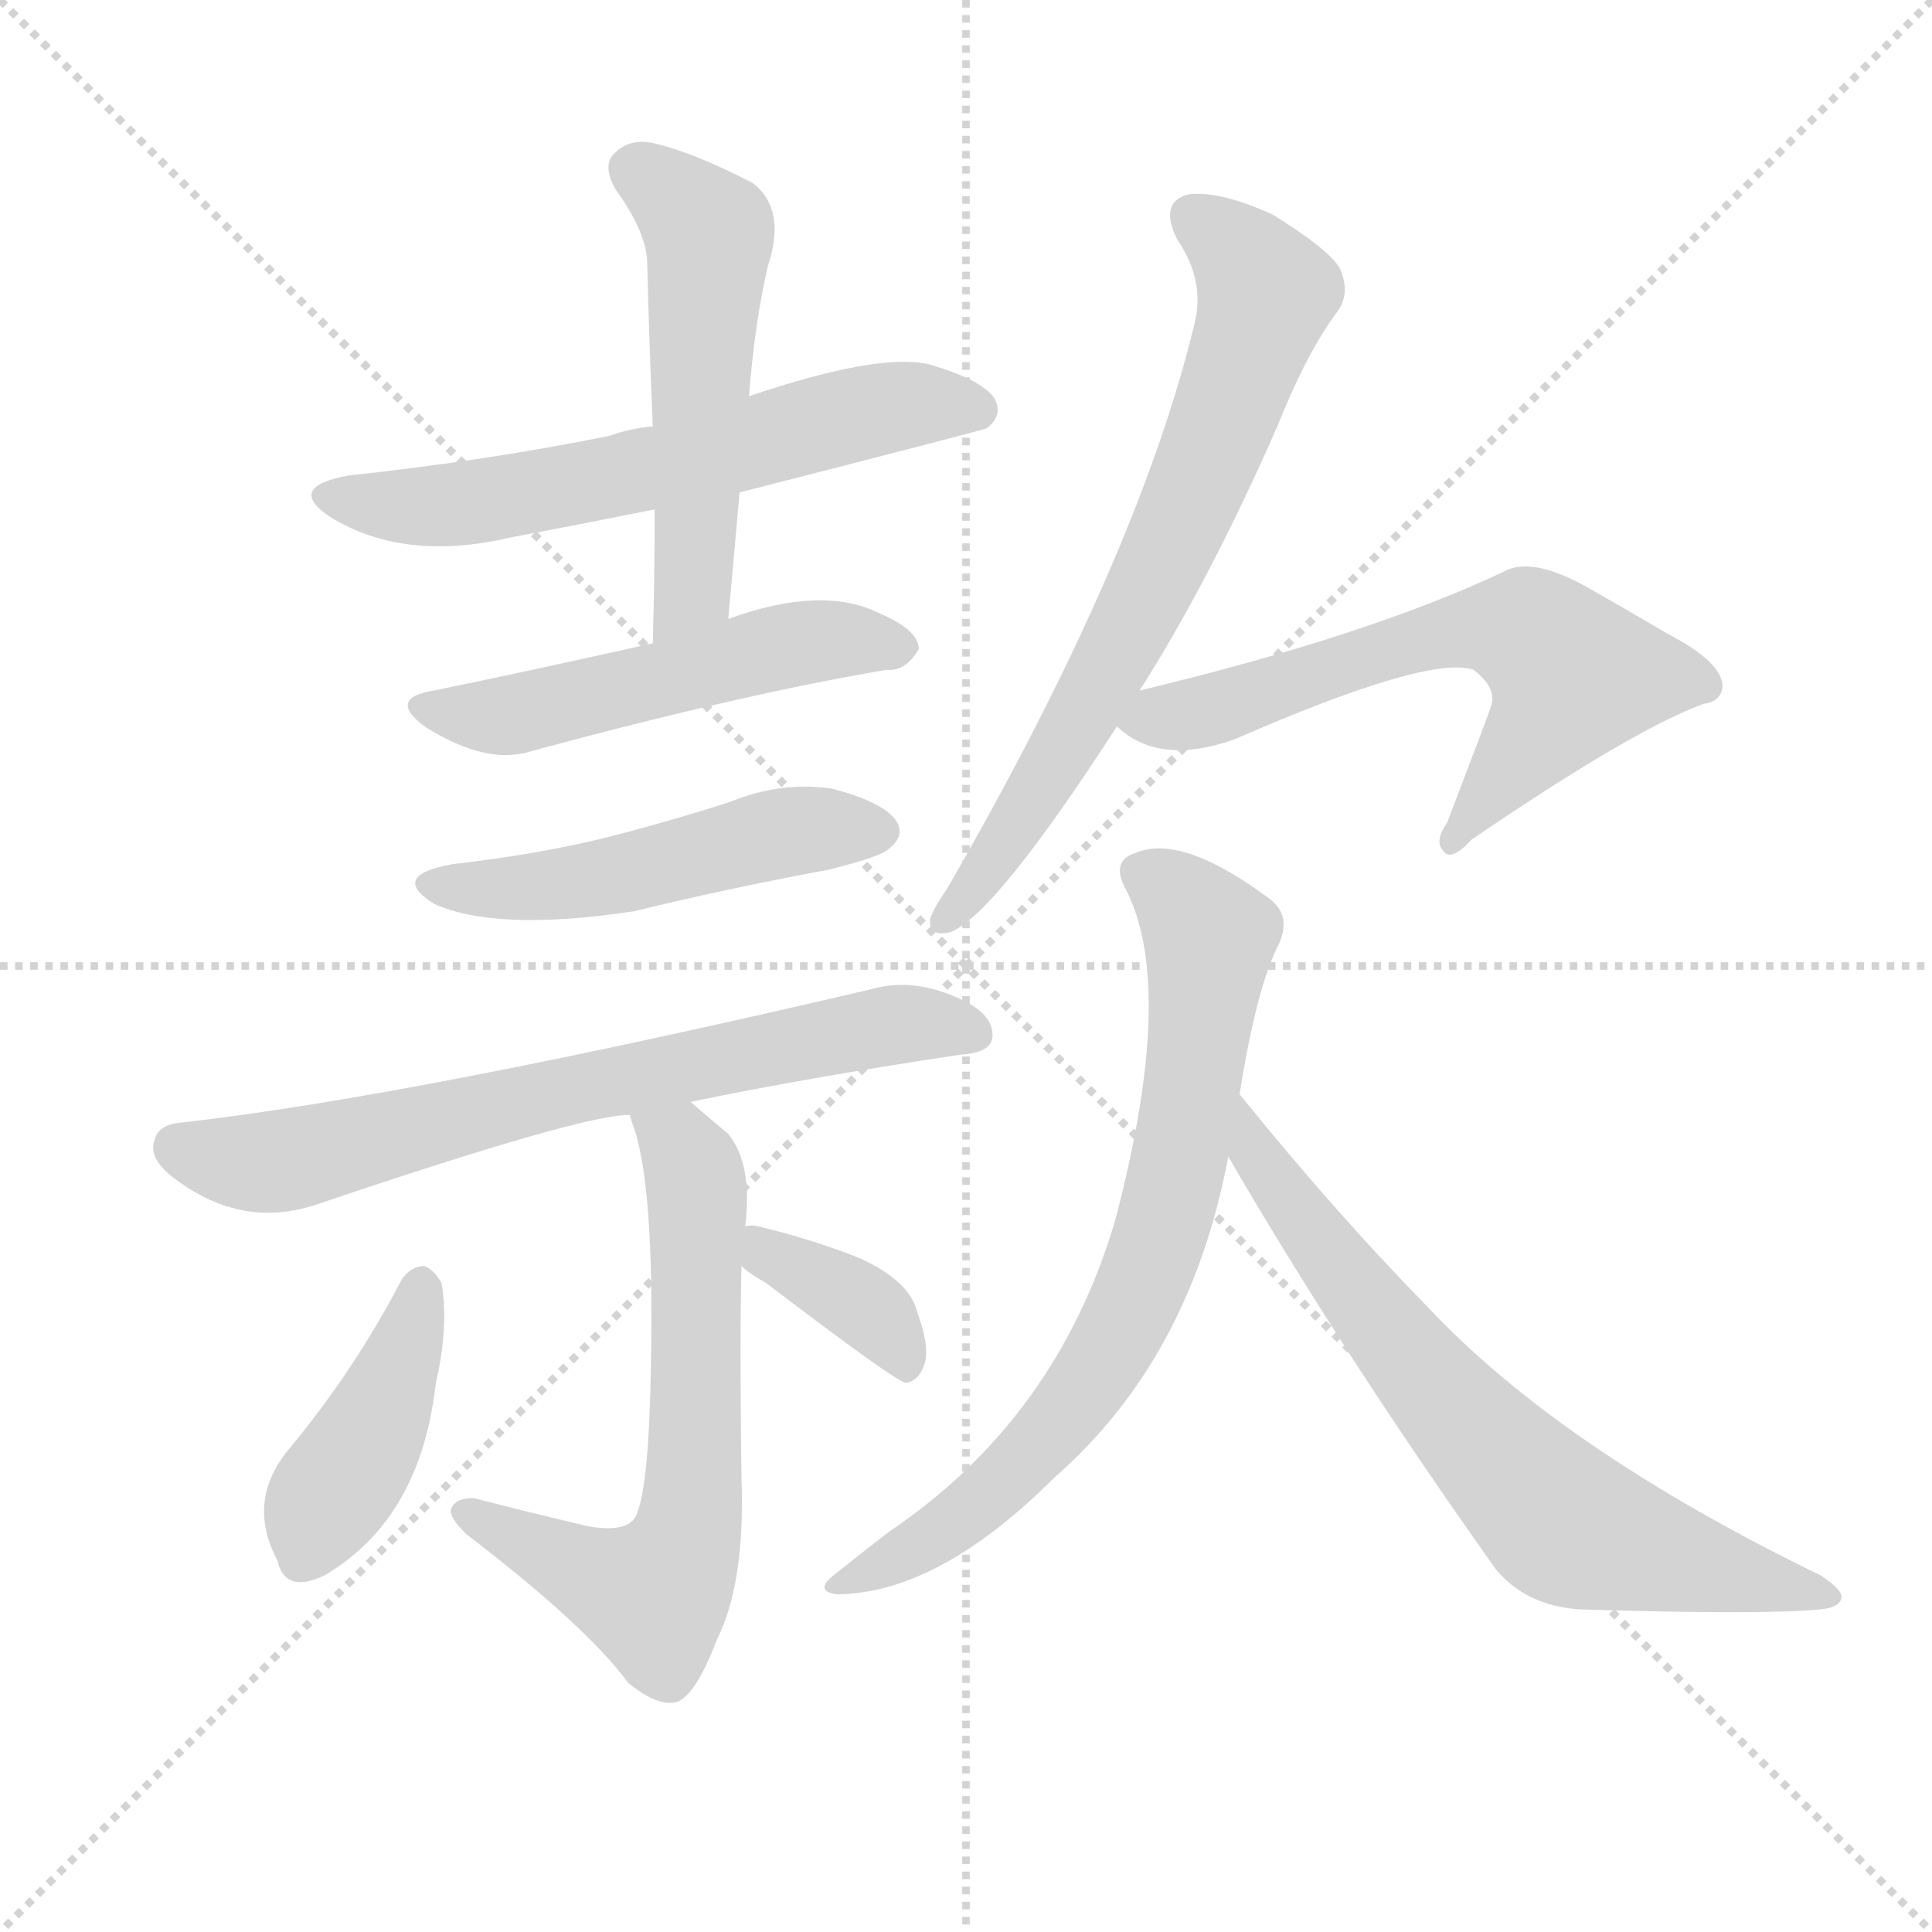
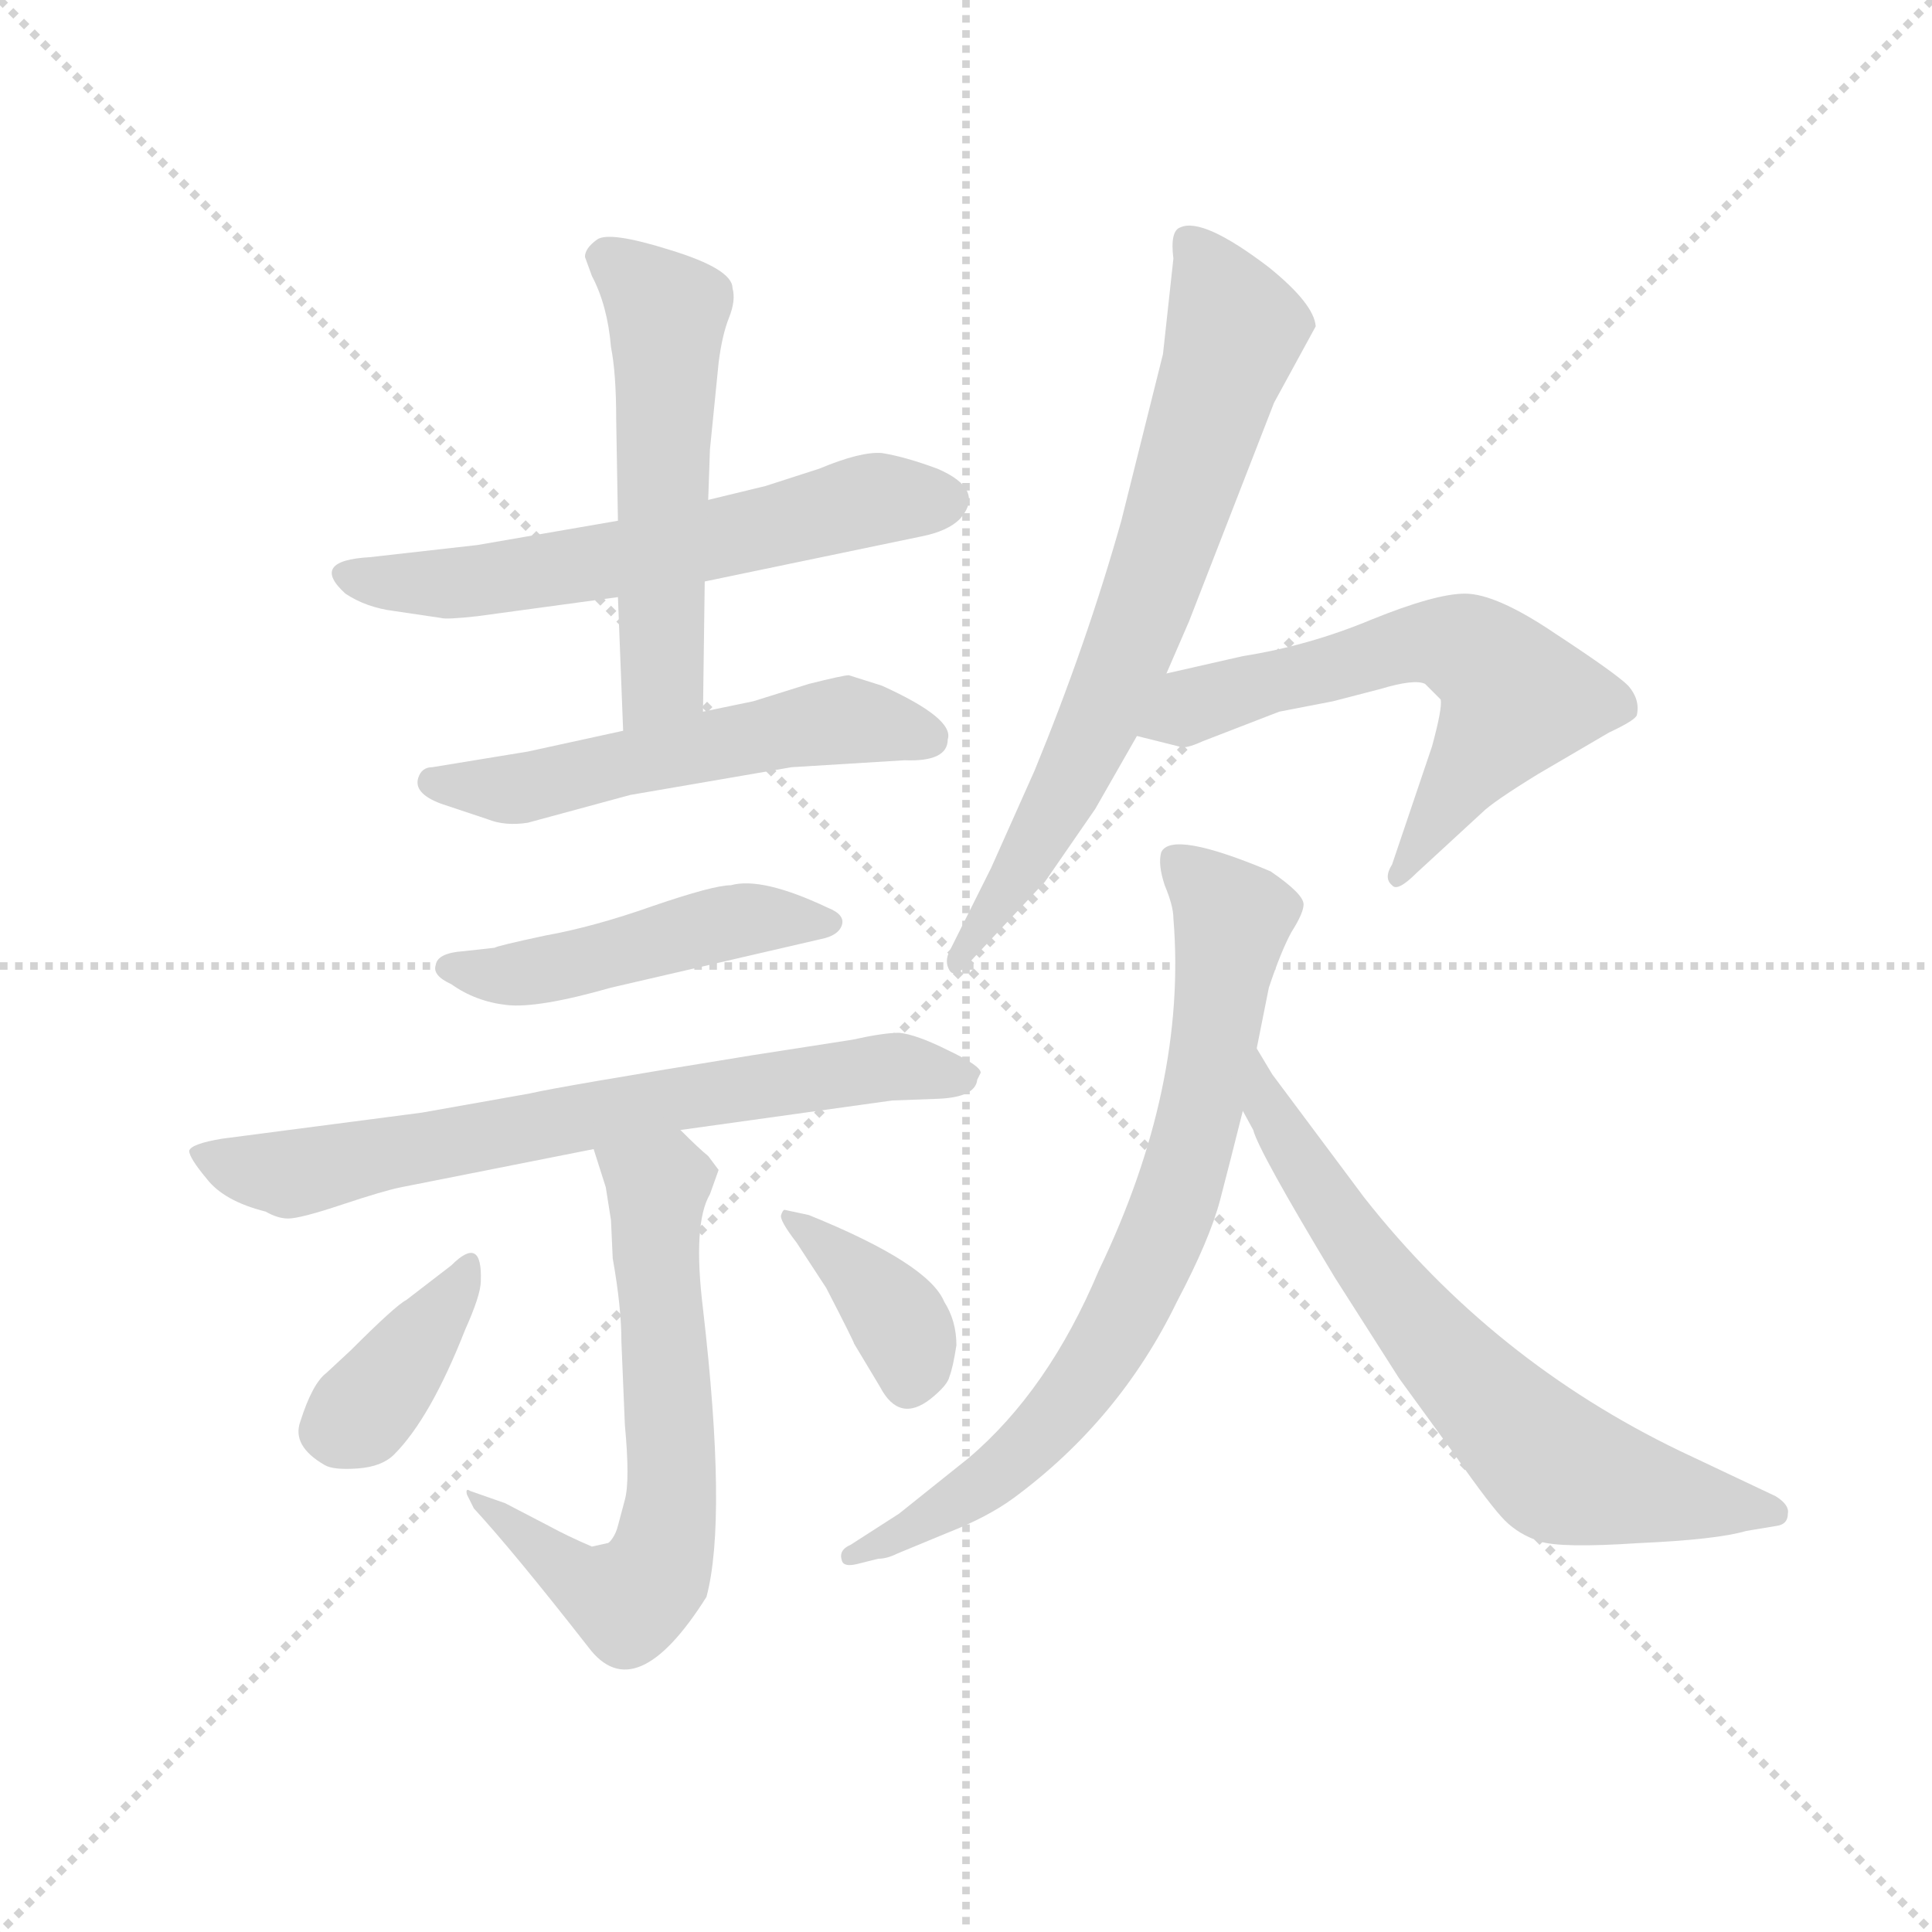
<svg xmlns="http://www.w3.org/2000/svg" version="1.1" viewBox="0 0 1024 1024">
  <g stroke="lightgray" stroke-dasharray="1,1" stroke-width="1" transform="scale(4, 4)">
    <line x1="0" y1="0" x2="256" y2="256" />
    <line x1="256" y1="0" x2="0" y2="256" />
    <line x1="128" y1="0" x2="128" y2="256" />
    <line x1="0" y1="128" x2="256" y2="128" />
  </g>
-   <g transform="scale(1, -1) translate(0, -900)">
+   <g transform="scale(0.92, -0.92) translate(60, -830)">
    <style type="text/css">
      
        @keyframes keyframes0 {
          from {
            stroke: blue;
-             stroke-dashoffset: 604;
+             stroke-dashoffset: 600;
            stroke-width: 128;
          }
          66% {
            animation-timing-function: step-end;
            stroke: blue;
            stroke-dashoffset: 0;
            stroke-width: 128;
          }
          to {
            stroke: black;
            stroke-width: 1024;
          }
        }
        #make-me-a-hanzi-animation-0 {
-           animation: keyframes0 0.742s both;
+           animation: keyframes0 0.738s both;
          animation-delay: 0s;
          animation-timing-function: linear;
        }
      
        @keyframes keyframes1 {
          from {
            stroke: blue;
-             stroke-dashoffset: 523;
-             stroke-width: 128;
-           }
-           63% {
+             stroke-dashoffset: 541;
+             stroke-width: 128;
+           }
+           64% {
            animation-timing-function: step-end;
            stroke: blue;
            stroke-dashoffset: 0;
            stroke-width: 128;
          }
          to {
            stroke: black;
            stroke-width: 1024;
          }
        }
        #make-me-a-hanzi-animation-1 {
-           animation: keyframes1 0.676s both;
-           animation-delay: 0.742s;
+           animation: keyframes1 0.69s both;
+           animation-delay: 0.738s;
          animation-timing-function: linear;
        }
      
        @keyframes keyframes2 {
          from {
            stroke: blue;
-             stroke-dashoffset: 512;
-             stroke-width: 128;
-           }
-           63% {
+             stroke-dashoffset: 545;
+             stroke-width: 128;
+           }
+           64% {
            animation-timing-function: step-end;
            stroke: blue;
            stroke-dashoffset: 0;
            stroke-width: 128;
          }
          to {
            stroke: black;
            stroke-width: 1024;
          }
        }
        #make-me-a-hanzi-animation-2 {
-           animation: keyframes2 0.667s both;
-           animation-delay: 1.417s;
+           animation: keyframes2 0.694s both;
+           animation-delay: 1.429s;
          animation-timing-function: linear;
        }
      
        @keyframes keyframes3 {
          from {
            stroke: blue;
-             stroke-dashoffset: 491;
-             stroke-width: 128;
-           }
-           62% {
+             stroke-dashoffset: 477;
+             stroke-width: 128;
+           }
+           61% {
            animation-timing-function: step-end;
            stroke: blue;
            stroke-dashoffset: 0;
            stroke-width: 128;
          }
          to {
            stroke: black;
            stroke-width: 1024;
          }
        }
        #make-me-a-hanzi-animation-3 {
-           animation: keyframes3 0.65s both;
-           animation-delay: 2.084s;
+           animation: keyframes3 0.638s both;
+           animation-delay: 2.122s;
          animation-timing-function: linear;
        }
      
        @keyframes keyframes4 {
          from {
            stroke: blue;
-             stroke-dashoffset: 687;
+             stroke-dashoffset: 710;
+             stroke-width: 128;
+           }
+           70% {
+             animation-timing-function: step-end;
+             stroke: blue;
+             stroke-dashoffset: 0;
+             stroke-width: 128;
+           }
+           to {
+             stroke: black;
+             stroke-width: 1024;
+           }
+         }
+         #make-me-a-hanzi-animation-4 {
+           animation: keyframes4 0.828s both;
+           animation-delay: 2.76s;
+           animation-timing-function: linear;
+         }
+       
+         @keyframes keyframes5 {
+           from {
+             stroke: blue;
+             stroke-dashoffset: 643;
+             stroke-width: 128;
+           }
+           68% {
+             animation-timing-function: step-end;
+             stroke: blue;
+             stroke-dashoffset: 0;
+             stroke-width: 128;
+           }
+           to {
+             stroke: black;
+             stroke-width: 1024;
+           }
+         }
+         #make-me-a-hanzi-animation-5 {
+           animation: keyframes5 0.773s both;
+           animation-delay: 3.588s;
+           animation-timing-function: linear;
+         }
+       
+         @keyframes keyframes6 {
+           from {
+             stroke: blue;
+             stroke-dashoffset: 378;
+             stroke-width: 128;
+           }
+           55% {
+             animation-timing-function: step-end;
+             stroke: blue;
+             stroke-dashoffset: 0;
+             stroke-width: 128;
+           }
+           to {
+             stroke: black;
+             stroke-width: 1024;
+           }
+         }
+         #make-me-a-hanzi-animation-6 {
+           animation: keyframes6 0.558s both;
+           animation-delay: 4.361s;
+           animation-timing-function: linear;
+         }
+       
+         @keyframes keyframes7 {
+           from {
+             stroke: blue;
+             stroke-dashoffset: 377;
+             stroke-width: 128;
+           }
+           55% {
+             animation-timing-function: step-end;
+             stroke: blue;
+             stroke-dashoffset: 0;
+             stroke-width: 128;
+           }
+           to {
+             stroke: black;
+             stroke-width: 1024;
+           }
+         }
+         #make-me-a-hanzi-animation-7 {
+           animation: keyframes7 0.557s both;
+           animation-delay: 4.919s;
+           animation-timing-function: linear;
+         }
+       
+         @keyframes keyframes8 {
+           from {
+             stroke: blue;
+             stroke-dashoffset: 713;
+             stroke-width: 128;
+           }
+           70% {
+             animation-timing-function: step-end;
+             stroke: blue;
+             stroke-dashoffset: 0;
+             stroke-width: 128;
+           }
+           to {
+             stroke: black;
+             stroke-width: 1024;
+           }
+         }
+         #make-me-a-hanzi-animation-8 {
+           animation: keyframes8 0.83s both;
+           animation-delay: 5.476s;
+           animation-timing-function: linear;
+         }
+       
+         @keyframes keyframes9 {
+           from {
+             stroke: blue;
+             stroke-dashoffset: 609;
+             stroke-width: 128;
+           }
+           66% {
+             animation-timing-function: step-end;
+             stroke: blue;
+             stroke-dashoffset: 0;
+             stroke-width: 128;
+           }
+           to {
+             stroke: black;
+             stroke-width: 1024;
+           }
+         }
+         #make-me-a-hanzi-animation-9 {
+           animation: keyframes9 0.746s both;
+           animation-delay: 6.306s;
+           animation-timing-function: linear;
+         }
+       
+         @keyframes keyframes10 {
+           from {
+             stroke: blue;
+             stroke-dashoffset: 756;
+             stroke-width: 128;
+           }
+           71% {
+             animation-timing-function: step-end;
+             stroke: blue;
+             stroke-dashoffset: 0;
+             stroke-width: 128;
+           }
+           to {
+             stroke: black;
+             stroke-width: 1024;
+           }
+         }
+         #make-me-a-hanzi-animation-10 {
+           animation: keyframes10 0.865s both;
+           animation-delay: 7.052s;
+           animation-timing-function: linear;
+         }
+       
+         @keyframes keyframes11 {
+           from {
+             stroke: blue;
+             stroke-dashoffset: 672;
            stroke-width: 128;
          }
          69% {
            animation-timing-function: step-end;
            stroke: blue;
            stroke-dashoffset: 0;
            stroke-width: 128;
          }
          to {
            stroke: black;
            stroke-width: 1024;
          }
        }
-         #make-me-a-hanzi-animation-4 {
-           animation: keyframes4 0.809s both;
-           animation-delay: 2.733s;
-           animation-timing-function: linear;
-         }
-       
-         @keyframes keyframes5 {
-           from {
-             stroke: blue;
-             stroke-dashoffset: 634;
-             stroke-width: 128;
-           }
-           67% {
-             animation-timing-function: step-end;
-             stroke: blue;
-             stroke-dashoffset: 0;
-             stroke-width: 128;
-           }
-           to {
-             stroke: black;
-             stroke-width: 1024;
-           }
-         }
-         #make-me-a-hanzi-animation-5 {
-           animation: keyframes5 0.766s both;
-           animation-delay: 3.542s;
-           animation-timing-function: linear;
-         }
-       
-         @keyframes keyframes6 {
-           from {
-             stroke: blue;
-             stroke-dashoffset: 413;
-             stroke-width: 128;
-           }
-           57% {
-             animation-timing-function: step-end;
-             stroke: blue;
-             stroke-dashoffset: 0;
-             stroke-width: 128;
-           }
-           to {
-             stroke: black;
-             stroke-width: 1024;
-           }
-         }
-         #make-me-a-hanzi-animation-6 {
-           animation: keyframes6 0.586s both;
-           animation-delay: 4.308s;
-           animation-timing-function: linear;
-         }
-       
-         @keyframes keyframes7 {
-           from {
-             stroke: blue;
-             stroke-dashoffset: 366;
-             stroke-width: 128;
-           }
-           54% {
-             animation-timing-function: step-end;
-             stroke: blue;
-             stroke-dashoffset: 0;
-             stroke-width: 128;
-           }
-           to {
-             stroke: black;
-             stroke-width: 1024;
-           }
-         }
-         #make-me-a-hanzi-animation-7 {
-           animation: keyframes7 0.548s both;
-           animation-delay: 4.895s;
-           animation-timing-function: linear;
-         }
-       
-         @keyframes keyframes8 {
-           from {
-             stroke: blue;
-             stroke-dashoffset: 685;
-             stroke-width: 128;
-           }
-           69% {
-             animation-timing-function: step-end;
-             stroke: blue;
-             stroke-dashoffset: 0;
-             stroke-width: 128;
-           }
-           to {
-             stroke: black;
-             stroke-width: 1024;
-           }
-         }
-         #make-me-a-hanzi-animation-8 {
-           animation: keyframes8 0.807s both;
-           animation-delay: 5.442s;
-           animation-timing-function: linear;
-         }
-       
-         @keyframes keyframes9 {
-           from {
-             stroke: blue;
-             stroke-dashoffset: 612;
-             stroke-width: 128;
-           }
-           67% {
-             animation-timing-function: step-end;
-             stroke: blue;
-             stroke-dashoffset: 0;
-             stroke-width: 128;
-           }
-           to {
-             stroke: black;
-             stroke-width: 1024;
-           }
-         }
-         #make-me-a-hanzi-animation-9 {
-           animation: keyframes9 0.748s both;
-           animation-delay: 6.25s;
-           animation-timing-function: linear;
-         }
-       
-         @keyframes keyframes10 {
-           from {
-             stroke: blue;
-             stroke-dashoffset: 723;
-             stroke-width: 128;
-           }
-           70% {
-             animation-timing-function: step-end;
-             stroke: blue;
-             stroke-dashoffset: 0;
-             stroke-width: 128;
-           }
-           to {
-             stroke: black;
-             stroke-width: 1024;
-           }
-         }
-         #make-me-a-hanzi-animation-10 {
-           animation: keyframes10 0.838s both;
-           animation-delay: 6.998s;
-           animation-timing-function: linear;
-         }
-       
-         @keyframes keyframes11 {
-           from {
-             stroke: blue;
-             stroke-dashoffset: 683;
-             stroke-width: 128;
-           }
-           69% {
-             animation-timing-function: step-end;
-             stroke: blue;
-             stroke-dashoffset: 0;
-             stroke-width: 128;
-           }
-           to {
-             stroke: black;
-             stroke-width: 1024;
-           }
-         }
        #make-me-a-hanzi-animation-11 {
-           animation: keyframes11 0.806s both;
-           animation-delay: 7.836s;
+           animation: keyframes11 0.797s both;
+           animation-delay: 7.917s;
          animation-timing-function: linear;
        }
      
    </style>
-     <path d="M 392 639 Q 521 672 523 673 Q 532 680 527 689 Q 520 699 492 707 Q 465 713 397 690 L 346 674 Q 334 673 323 669 Q 259 656 185 648 Q 151 642 175 626 Q 214 602 270 615 Q 307 622 347 630 L 392 639 Z" fill="lightgray" />
-     <path d="M 386 572 Q 389 606 392 639 L 397 690 Q 400 729 407 759 Q 417 789 399 803 Q 368 819 347 824 Q 334 827 326 819 Q 319 813 326 800 Q 342 778 343 762 Q 344 720 346 674 L 347 630 Q 347 596 346 559 C 345 529 383 542 386 572 Z" fill="lightgray" />
-     <path d="M 346 559 Q 274 543 230 534 Q 205 530 225 515 Q 258 494 282 502 Q 393 532 470 545 Q 480 544 487 556 Q 487 566 466 575 Q 436 590 386 572 L 346 559 Z" fill="lightgray" />
-     <path d="M 240 442 Q 206 436 230 421 Q 263 406 336 417 Q 385 429 439 439 Q 467 446 471 450 Q 480 457 475 465 Q 468 475 441 482 Q 414 486 387 475 Q 356 465 321 456 Q 284 447 240 442 Z" fill="lightgray" />
-     <path d="M 366 316 Q 429 329 509 341 Q 525 342 526 350 Q 527 362 510 370 Q 485 382 463 376 Q 220 319 96 305 Q 84 304 82 296 Q 78 286 93 275 Q 129 248 169 262 Q 311 310 334 309 L 366 316 Z" fill="lightgray" />
-     <path d="M 395 250 Q 399 283 386 299 Q 374 309 366 316 C 343 336 325 338 334 309 Q 334 308 335 305 Q 347 274 345 176 Q 344 115 338 99 Q 335 87 312 91 Q 282 98 251 106 Q 241 106 239 100 Q 238 96 247 87 Q 311 38 333 8 Q 349 -5 359 -2 Q 369 2 380 31 Q 395 61 393 116 Q 392 192 393 229 L 395 250 Z" fill="lightgray" />
-     <path d="M 213 222 Q 188 174 154 133 Q 130 105 147 73 Q 151 55 172 65 Q 223 95 231 167 Q 238 197 234 220 Q 230 227 225 229 Q 218 229 213 222 Z" fill="lightgray" />
-     <path d="M 393 229 Q 397 225 406 220 Q 473 169 480 167 Q 487 168 490 177 Q 493 186 486 205 Q 482 221 456 233 Q 431 243 402 250 Q 398 251 395 250 C 372 247 372 247 393 229 Z" fill="lightgray" />
-     <path d="M 604 534 Q 641 592 677 674 Q 693 714 709 735 Q 716 745 710 758 Q 704 768 675 786 Q 647 799 630 797 Q 614 793 624 773 Q 639 751 633 728 Q 603 604 502 429 Q 495 419 493 413 Q 492 403 504 406 Q 528 416 592 515 L 604 534 Z" fill="lightgray" />
-     <path d="M 592 515 Q 614 494 654 508 Q 757 553 781 545 Q 794 535 790 525 Q 790 524 767 464 Q 760 454 765 449 Q 769 443 780 455 Q 865 513 903 527 Q 912 528 913 536 Q 913 549 884 564 Q 862 577 839 590 Q 811 605 797 597 Q 725 563 604 534 C 575 527 575 527 592 515 Z" fill="lightgray" />
-     <path d="M 657 320 Q 666 377 678 400 Q 685 416 671 425 Q 626 458 602 448 Q 589 444 596 430 Q 624 378 591 253 Q 560 148 471 88 Q 458 78 443 66 Q 431 57 443 55 Q 497 55 559 117 Q 631 180 651 287 L 657 320 Z" fill="lightgray" />
-     <path d="M 651 287 Q 712 182 793 68 Q 809 49 837 47 Q 934 44 965 47 Q 975 48 976 53 Q 977 57 965 65 Q 827 132 756 208 Q 708 257 657 320 C 638 343 636 313 651 287 Z" fill="lightgray" />
+     <path d="M 296 530 L 215 516 L 153 509 Q 118 507 139 488 Q 151 480 167 478 L 194 474 Q 197 473 215 475 L 296 486 L 346 495 L 471 521 Q 486 524 493 531 Q 508 548 480 560 Q 461 567 448 569 Q 436 570 412 560 L 381 550 L 348 542 L 296 530 Z" fill="lightgray" />
+     <path d="M 277 682 L 281 671 Q 290 654 292 630 Q 295 615 295 588 L 296 530 L 296 486 L 299 409 C 300 379 345 390 345 420 L 346 495 L 348 542 L 349 571 L 354 621 Q 356 637 360 647 Q 364 657 362 664 Q 362 675 326 686 Q 291 697 284 692 Q 277 687 277 682 Z" fill="lightgray" />
+     <path d="M 299 409 L 244 397 L 189 388 Q 183 388 181 382 Q 178 373 194 367 L 221 358 Q 231 354 244 356 L 303 372 L 396 388 L 461 392 Q 486 391 486 404 Q 490 416 448 435 L 429 441 Q 426 441 406 436 L 374 426 L 345 420 L 299 409 Z" fill="lightgray" />
+     <path d="M 225 284 L 207 282 Q 192 281 191 274 Q 189 268 200 263 Q 214 253 232 251 Q 250 249 292 261 L 413 289 Q 423 291 425 297 Q 427 303 417 307 Q 379 325 361 320 Q 351 320 316 308 Q 282 296 254 291 Q 226 285 225 284 Z" fill="lightgray" />
+     <path d="M 332 179 L 454 196 L 481 197 Q 502 198 503 208 L 505 212 Q 505 216 486 225 Q 468 234 458 235 Q 449 235 431 231 L 373 222 Q 262 204 245 200 L 183 189 L 68 174 Q 50 171 49 167 Q 49 163 59 151 Q 69 138 93 132 Q 100 128 106 128 Q 113 128 137 136 Q 161 144 171 146 L 282 168 L 332 179 Z" fill="lightgray" />
+     <path d="M 293 105 Q 298 77 298 57 L 300 9 Q 303 -23 300 -34 L 296 -49 Q 295 -53 293 -56 Q 291 -59 290 -59 L 281 -61 Q 267 -55 256 -49 L 231 -36 L 211 -29 Q 208 -27 209 -31 L 213 -39 Q 236 -64 279 -119 Q 306 -155 347 -90 Q 359 -45 345 76 Q 339 125 349 142 L 354 156 L 348 164 Q 343 168 332 179 C 311 200 273 197 282 168 L 289 146 L 292 127 L 293 105 Z" fill="lightgray" />
+     <path d="M 167 -8 Q 188 13 208 64 Q 217 84 217 92 Q 218 119 200 101 L 174 81 Q 168 78 142 52 L 128 39 Q 120 33 113 11 Q 108 -3 127 -14 Q 132 -17 146 -16 Q 160 -15 167 -8 Z" fill="lightgray" />
+     <path d="M 406 130 L 392 133 Q 391 133 390 130 Q 389 127 399 114 L 416 88 Q 432 57 432 56 L 447 31 Q 458 10 476 24 Q 486 32 487 37 Q 489 42 491 55 Q 491 69 484 80 Q 475 102 406 130 Z" fill="lightgray" />
+     <path d="M 616 681 L 610 626 L 586 530 Q 566 459 536 386 L 511 330 L 487 282 Q 484 276 487 271 Q 490 266 498 275 L 542 322 L 571 364 L 595 406 L 612 442 L 625 472 L 674 598 L 698 642 Q 697 655 671 676 Q 633 705 620 699 Q 614 697 616 681 Z" fill="lightgray" />
+     <path d="M 595 406 L 619 400 Q 622 398 633 403 L 677 420 L 708 426 L 735 433 Q 755 439 761 436 L 770 427 Q 771 422 765 400 L 742 332 Q 737 324 742 320 Q 745 316 756 327 L 794 362 Q 800 368 826 384 L 867 408 Q 882 415 883 418 Q 885 427 878 435 Q 871 442 836 465 Q 802 488 784 488 Q 767 488 730 473 Q 694 458 656 452 L 612 442 C 583 435 566 413 595 406 Z" fill="lightgray" />
+     <path d="M 664 226 L 671 261 Q 678 282 684 293 Q 691 304 691 309 Q 691 315 672 328 Q 615 352 609 339 Q 607 332 611 320 Q 616 308 616 301 Q 624 204 573 98 Q 544 29 498 -10 L 458 -42 L 430 -60 Q 423 -63 425 -69 Q 426 -73 434 -71 L 446 -68 Q 451 -68 457 -65 L 486 -53 Q 509 -44 524 -33 Q 585 12 618 80 Q 637 116 643 139 Q 649 162 656 190 L 664 226 Z" fill="lightgray" />
+     <path d="M 656 190 L 662 179 Q 665 167 709 94 L 746 36 L 778 -8 Q 799 -38 807 -46 Q 815 -54 827 -58 Q 839 -62 884 -59 Q 929 -57 946 -52 L 964 -49 Q 970 -48 970 -42 Q 971 -37 963 -32 L 908 -6 Q 800 46 726 140 L 673 211 L 664 226 C 649 252 642 217 656 190 Z" fill="lightgray" />
    <clipPath id="make-me-a-hanzi-clip-0">
-       <path d="M 392 639 Q 521 672 523 673 Q 532 680 527 689 Q 520 699 492 707 Q 465 713 397 690 L 346 674 Q 334 673 323 669 Q 259 656 185 648 Q 151 642 175 626 Q 214 602 270 615 Q 307 622 347 630 L 392 639 Z" />
-     </clipPath>
-     <path clip-path="url(#make-me-a-hanzi-clip-0)" d="M 178 638 L 242 632 L 350 652 L 459 682 L 494 686 L 519 681" fill="none" id="make-me-a-hanzi-animation-0" stroke-dasharray="476 952" stroke-linecap="round" />
+       <path d="M 296 530 L 215 516 L 153 509 Q 118 507 139 488 Q 151 480 167 478 L 194 474 Q 197 473 215 475 L 296 486 L 346 495 L 471 521 Q 486 524 493 531 Q 508 548 480 560 Q 461 567 448 569 Q 436 570 412 560 L 381 550 L 348 542 L 296 530 Z" />
+     </clipPath>
+     <path clip-path="url(#make-me-a-hanzi-clip-0)" d="M 144 500 L 151 495 L 206 494 L 298 508 L 439 541 L 481 543" fill="none" id="make-me-a-hanzi-animation-0" stroke-dasharray="472 944" stroke-linecap="round" />
    <clipPath id="make-me-a-hanzi-clip-1">
-       <path d="M 386 572 Q 389 606 392 639 L 397 690 Q 400 729 407 759 Q 417 789 399 803 Q 368 819 347 824 Q 334 827 326 819 Q 319 813 326 800 Q 342 778 343 762 Q 344 720 346 674 L 347 630 Q 347 596 346 559 C 345 529 383 542 386 572 Z" />
-     </clipPath>
-     <path clip-path="url(#make-me-a-hanzi-clip-1)" d="M 337 810 L 376 775 L 367 587 L 351 566" fill="none" id="make-me-a-hanzi-animation-1" stroke-dasharray="395 790" stroke-linecap="round" />
+       <path d="M 277 682 L 281 671 Q 290 654 292 630 Q 295 615 295 588 L 296 530 L 296 486 L 299 409 C 300 379 345 390 345 420 L 346 495 L 348 542 L 349 571 L 354 621 Q 356 637 360 647 Q 364 657 362 664 Q 362 675 326 686 Q 291 697 284 692 Q 277 687 277 682 Z" />
+     </clipPath>
+     <path clip-path="url(#make-me-a-hanzi-clip-1)" d="M 290 680 L 325 651 L 322 439 L 305 417" fill="none" id="make-me-a-hanzi-animation-1" stroke-dasharray="413 826" stroke-linecap="round" />
    <clipPath id="make-me-a-hanzi-clip-2">
-       <path d="M 346 559 Q 274 543 230 534 Q 205 530 225 515 Q 258 494 282 502 Q 393 532 470 545 Q 480 544 487 556 Q 487 566 466 575 Q 436 590 386 572 L 346 559 Z" />
-     </clipPath>
-     <path clip-path="url(#make-me-a-hanzi-clip-2)" d="M 226 525 L 272 521 L 414 558 L 477 557" fill="none" id="make-me-a-hanzi-animation-2" stroke-dasharray="384 768" stroke-linecap="round" />
+       <path d="M 299 409 L 244 397 L 189 388 Q 183 388 181 382 Q 178 373 194 367 L 221 358 Q 231 354 244 356 L 303 372 L 396 388 L 461 392 Q 486 391 486 404 Q 490 416 448 435 L 429 441 Q 426 441 406 436 L 374 426 L 345 420 L 299 409 Z" />
+     </clipPath>
+     <path clip-path="url(#make-me-a-hanzi-clip-2)" d="M 189 379 L 237 375 L 419 415 L 473 406" fill="none" id="make-me-a-hanzi-animation-2" stroke-dasharray="417 834" stroke-linecap="round" />
    <clipPath id="make-me-a-hanzi-clip-3">
-       <path d="M 240 442 Q 206 436 230 421 Q 263 406 336 417 Q 385 429 439 439 Q 467 446 471 450 Q 480 457 475 465 Q 468 475 441 482 Q 414 486 387 475 Q 356 465 321 456 Q 284 447 240 442 Z" />
-     </clipPath>
-     <path clip-path="url(#make-me-a-hanzi-clip-3)" d="M 232 433 L 289 430 L 422 460 L 464 460" fill="none" id="make-me-a-hanzi-animation-3" stroke-dasharray="363 726" stroke-linecap="round" />
+       <path d="M 225 284 L 207 282 Q 192 281 191 274 Q 189 268 200 263 Q 214 253 232 251 Q 250 249 292 261 L 413 289 Q 423 291 425 297 Q 427 303 417 307 Q 379 325 361 320 Q 351 320 316 308 Q 282 296 254 291 Q 226 285 225 284 Z" />
+     </clipPath>
+     <path clip-path="url(#make-me-a-hanzi-clip-3)" d="M 199 272 L 261 272 L 375 301 L 416 298" fill="none" id="make-me-a-hanzi-animation-3" stroke-dasharray="349 698" stroke-linecap="round" />
    <clipPath id="make-me-a-hanzi-clip-4">
-       <path d="M 366 316 Q 429 329 509 341 Q 525 342 526 350 Q 527 362 510 370 Q 485 382 463 376 Q 220 319 96 305 Q 84 304 82 296 Q 78 286 93 275 Q 129 248 169 262 Q 311 310 334 309 L 366 316 Z" />
-     </clipPath>
-     <path clip-path="url(#make-me-a-hanzi-clip-4)" d="M 94 292 L 123 284 L 151 285 L 457 355 L 516 353" fill="none" id="make-me-a-hanzi-animation-4" stroke-dasharray="559 1118" stroke-linecap="round" />
+       <path d="M 332 179 L 454 196 L 481 197 Q 502 198 503 208 L 505 212 Q 505 216 486 225 Q 468 234 458 235 Q 449 235 431 231 L 373 222 Q 262 204 245 200 L 183 189 L 68 174 Q 50 171 49 167 Q 49 163 59 151 Q 69 138 93 132 Q 100 128 106 128 Q 113 128 137 136 Q 161 144 171 146 L 282 168 L 332 179 Z" />
+     </clipPath>
+     <path clip-path="url(#make-me-a-hanzi-clip-4)" d="M 54 166 L 82 156 L 112 154 L 364 204 L 454 216 L 500 212" fill="none" id="make-me-a-hanzi-animation-4" stroke-dasharray="582 1164" stroke-linecap="round" />
    <clipPath id="make-me-a-hanzi-clip-5">
-       <path d="M 395 250 Q 399 283 386 299 Q 374 309 366 316 C 343 336 325 338 334 309 Q 334 308 335 305 Q 347 274 345 176 Q 344 115 338 99 Q 335 87 312 91 Q 282 98 251 106 Q 241 106 239 100 Q 238 96 247 87 Q 311 38 333 8 Q 349 -5 359 -2 Q 369 2 380 31 Q 395 61 393 116 Q 392 192 393 229 L 395 250 Z" />
-     </clipPath>
-     <path clip-path="url(#make-me-a-hanzi-clip-5)" d="M 340 308 L 360 293 L 369 270 L 368 124 L 361 78 L 346 54 L 248 97" fill="none" id="make-me-a-hanzi-animation-5" stroke-dasharray="506 1012" stroke-linecap="round" />
+       <path d="M 293 105 Q 298 77 298 57 L 300 9 Q 303 -23 300 -34 L 296 -49 Q 295 -53 293 -56 Q 291 -59 290 -59 L 281 -61 Q 267 -55 256 -49 L 231 -36 L 211 -29 Q 208 -27 209 -31 L 213 -39 Q 236 -64 279 -119 Q 306 -155 347 -90 Q 359 -45 345 76 Q 339 125 349 142 L 354 156 L 348 164 Q 343 168 332 179 C 311 200 273 197 282 168 L 289 146 L 292 127 L 293 105 Z" />
+     </clipPath>
+     <path clip-path="url(#make-me-a-hanzi-clip-5)" d="M 289 164 L 319 146 L 327 -11 L 320 -72 L 314 -83 L 298 -92 L 278 -84 L 214 -34" fill="none" id="make-me-a-hanzi-animation-5" stroke-dasharray="515 1030" stroke-linecap="round" />
    <clipPath id="make-me-a-hanzi-clip-6">
-       <path d="M 213 222 Q 188 174 154 133 Q 130 105 147 73 Q 151 55 172 65 Q 223 95 231 167 Q 238 197 234 220 Q 230 227 225 229 Q 218 229 213 222 Z" />
-     </clipPath>
-     <path clip-path="url(#make-me-a-hanzi-clip-6)" d="M 223 218 L 206 162 L 171 103 L 162 75" fill="none" id="make-me-a-hanzi-animation-6" stroke-dasharray="285 570" stroke-linecap="round" />
+       <path d="M 167 -8 Q 188 13 208 64 Q 217 84 217 92 Q 218 119 200 101 L 174 81 Q 168 78 142 52 L 128 39 Q 120 33 113 11 Q 108 -3 127 -14 Q 132 -17 146 -16 Q 160 -15 167 -8 Z" />
+     </clipPath>
+     <path clip-path="url(#make-me-a-hanzi-clip-6)" d="M 210 99 L 152 20 L 133 6" fill="none" id="make-me-a-hanzi-animation-6" stroke-dasharray="250 500" stroke-linecap="round" />
    <clipPath id="make-me-a-hanzi-clip-7">
-       <path d="M 393 229 Q 397 225 406 220 Q 473 169 480 167 Q 487 168 490 177 Q 493 186 486 205 Q 482 221 456 233 Q 431 243 402 250 Q 398 251 395 250 C 372 247 372 247 393 229 Z" />
-     </clipPath>
-     <path clip-path="url(#make-me-a-hanzi-clip-7)" d="M 399 244 L 462 205 L 482 175" fill="none" id="make-me-a-hanzi-animation-7" stroke-dasharray="238 476" stroke-linecap="round" />
+       <path d="M 406 130 L 392 133 Q 391 133 390 130 Q 389 127 399 114 L 416 88 Q 432 57 432 56 L 447 31 Q 458 10 476 24 Q 486 32 487 37 Q 489 42 491 55 Q 491 69 484 80 Q 475 102 406 130 Z" />
+     </clipPath>
+     <path clip-path="url(#make-me-a-hanzi-clip-7)" d="M 395 129 L 458 69 L 463 35" fill="none" id="make-me-a-hanzi-animation-7" stroke-dasharray="249 498" stroke-linecap="round" />
    <clipPath id="make-me-a-hanzi-clip-8">
-       <path d="M 604 534 Q 641 592 677 674 Q 693 714 709 735 Q 716 745 710 758 Q 704 768 675 786 Q 647 799 630 797 Q 614 793 624 773 Q 639 751 633 728 Q 603 604 502 429 Q 495 419 493 413 Q 492 403 504 406 Q 528 416 592 515 L 604 534 Z" />
-     </clipPath>
-     <path clip-path="url(#make-me-a-hanzi-clip-8)" d="M 633 783 L 657 766 L 671 745 L 660 709 L 617 602 L 571 514 L 501 414" fill="none" id="make-me-a-hanzi-animation-8" stroke-dasharray="557 1114" stroke-linecap="round" />
+       <path d="M 616 681 L 610 626 L 586 530 Q 566 459 536 386 L 511 330 L 487 282 Q 484 276 487 271 Q 490 266 498 275 L 542 322 L 571 364 L 595 406 L 612 442 L 625 472 L 674 598 L 698 642 Q 697 655 671 676 Q 633 705 620 699 Q 614 697 616 681 Z" />
+     </clipPath>
+     <path clip-path="url(#make-me-a-hanzi-clip-8)" d="M 625 691 L 652 641 L 650 633 L 582 434 L 533 336 L 491 277" fill="none" id="make-me-a-hanzi-animation-8" stroke-dasharray="585 1170" stroke-linecap="round" />
    <clipPath id="make-me-a-hanzi-clip-9">
-       <path d="M 592 515 Q 614 494 654 508 Q 757 553 781 545 Q 794 535 790 525 Q 790 524 767 464 Q 760 454 765 449 Q 769 443 780 455 Q 865 513 903 527 Q 912 528 913 536 Q 913 549 884 564 Q 862 577 839 590 Q 811 605 797 597 Q 725 563 604 534 C 575 527 575 527 592 515 Z" />
-     </clipPath>
-     <path clip-path="url(#make-me-a-hanzi-clip-9)" d="M 601 516 L 659 528 L 761 563 L 804 566 L 834 542 L 770 456" fill="none" id="make-me-a-hanzi-animation-9" stroke-dasharray="484 968" stroke-linecap="round" />
+       <path d="M 595 406 L 619 400 Q 622 398 633 403 L 677 420 L 708 426 L 735 433 Q 755 439 761 436 L 770 427 Q 771 422 765 400 L 742 332 Q 737 324 742 320 Q 745 316 756 327 L 794 362 Q 800 368 826 384 L 867 408 Q 882 415 883 418 Q 885 427 878 435 Q 871 442 836 465 Q 802 488 784 488 Q 767 488 730 473 Q 694 458 656 452 L 612 442 C 583 435 566 413 595 406 Z" />
+     </clipPath>
+     <path clip-path="url(#make-me-a-hanzi-clip-9)" d="M 602 410 L 638 428 L 746 458 L 785 457 L 808 438 L 812 424 L 748 326" fill="none" id="make-me-a-hanzi-animation-9" stroke-dasharray="481 962" stroke-linecap="round" />
    <clipPath id="make-me-a-hanzi-clip-10">
-       <path d="M 657 320 Q 666 377 678 400 Q 685 416 671 425 Q 626 458 602 448 Q 589 444 596 430 Q 624 378 591 253 Q 560 148 471 88 Q 458 78 443 66 Q 431 57 443 55 Q 497 55 559 117 Q 631 180 651 287 L 657 320 Z" />
-     </clipPath>
-     <path clip-path="url(#make-me-a-hanzi-clip-10)" d="M 604 437 L 617 431 L 641 404 L 625 284 L 604 214 L 569 156 L 527 111 L 492 83 L 449 61" fill="none" id="make-me-a-hanzi-animation-10" stroke-dasharray="595 1190" stroke-linecap="round" />
+       <path d="M 664 226 L 671 261 Q 678 282 684 293 Q 691 304 691 309 Q 691 315 672 328 Q 615 352 609 339 Q 607 332 611 320 Q 616 308 616 301 Q 624 204 573 98 Q 544 29 498 -10 L 458 -42 L 430 -60 Q 423 -63 425 -69 Q 426 -73 434 -71 L 446 -68 Q 451 -68 457 -65 L 486 -53 Q 509 -44 524 -33 Q 585 12 618 80 Q 637 116 643 139 Q 649 162 656 190 L 664 226 Z" />
+     </clipPath>
+     <path clip-path="url(#make-me-a-hanzi-clip-10)" d="M 617 334 L 650 302 L 649 291 L 632 189 L 594 84 L 574 48 L 530 -6 L 475 -46 L 430 -66" fill="none" id="make-me-a-hanzi-animation-10" stroke-dasharray="628 1256" stroke-linecap="round" />
    <clipPath id="make-me-a-hanzi-clip-11">
-       <path d="M 651 287 Q 712 182 793 68 Q 809 49 837 47 Q 934 44 965 47 Q 975 48 976 53 Q 977 57 965 65 Q 827 132 756 208 Q 708 257 657 320 C 638 343 636 313 651 287 Z" />
-     </clipPath>
-     <path clip-path="url(#make-me-a-hanzi-clip-11)" d="M 662 313 L 665 287 L 682 264 L 746 180 L 822 98 L 848 84 L 969 53" fill="none" id="make-me-a-hanzi-animation-11" stroke-dasharray="555 1110" stroke-linecap="round" />
+       <path d="M 656 190 L 662 179 Q 665 167 709 94 L 746 36 L 778 -8 Q 799 -38 807 -46 Q 815 -54 827 -58 Q 839 -62 884 -59 Q 929 -57 946 -52 L 964 -49 Q 970 -48 970 -42 Q 971 -37 963 -32 L 908 -6 Q 800 46 726 140 L 673 211 L 664 226 C 649 252 642 217 656 190 Z" />
+     </clipPath>
+     <path clip-path="url(#make-me-a-hanzi-clip-11)" d="M 667 213 L 670 191 L 719 113 L 773 47 L 827 -7 L 843 -19 L 961 -41" fill="none" id="make-me-a-hanzi-animation-11" stroke-dasharray="544 1088" stroke-linecap="round" />
  </g>
</svg>
